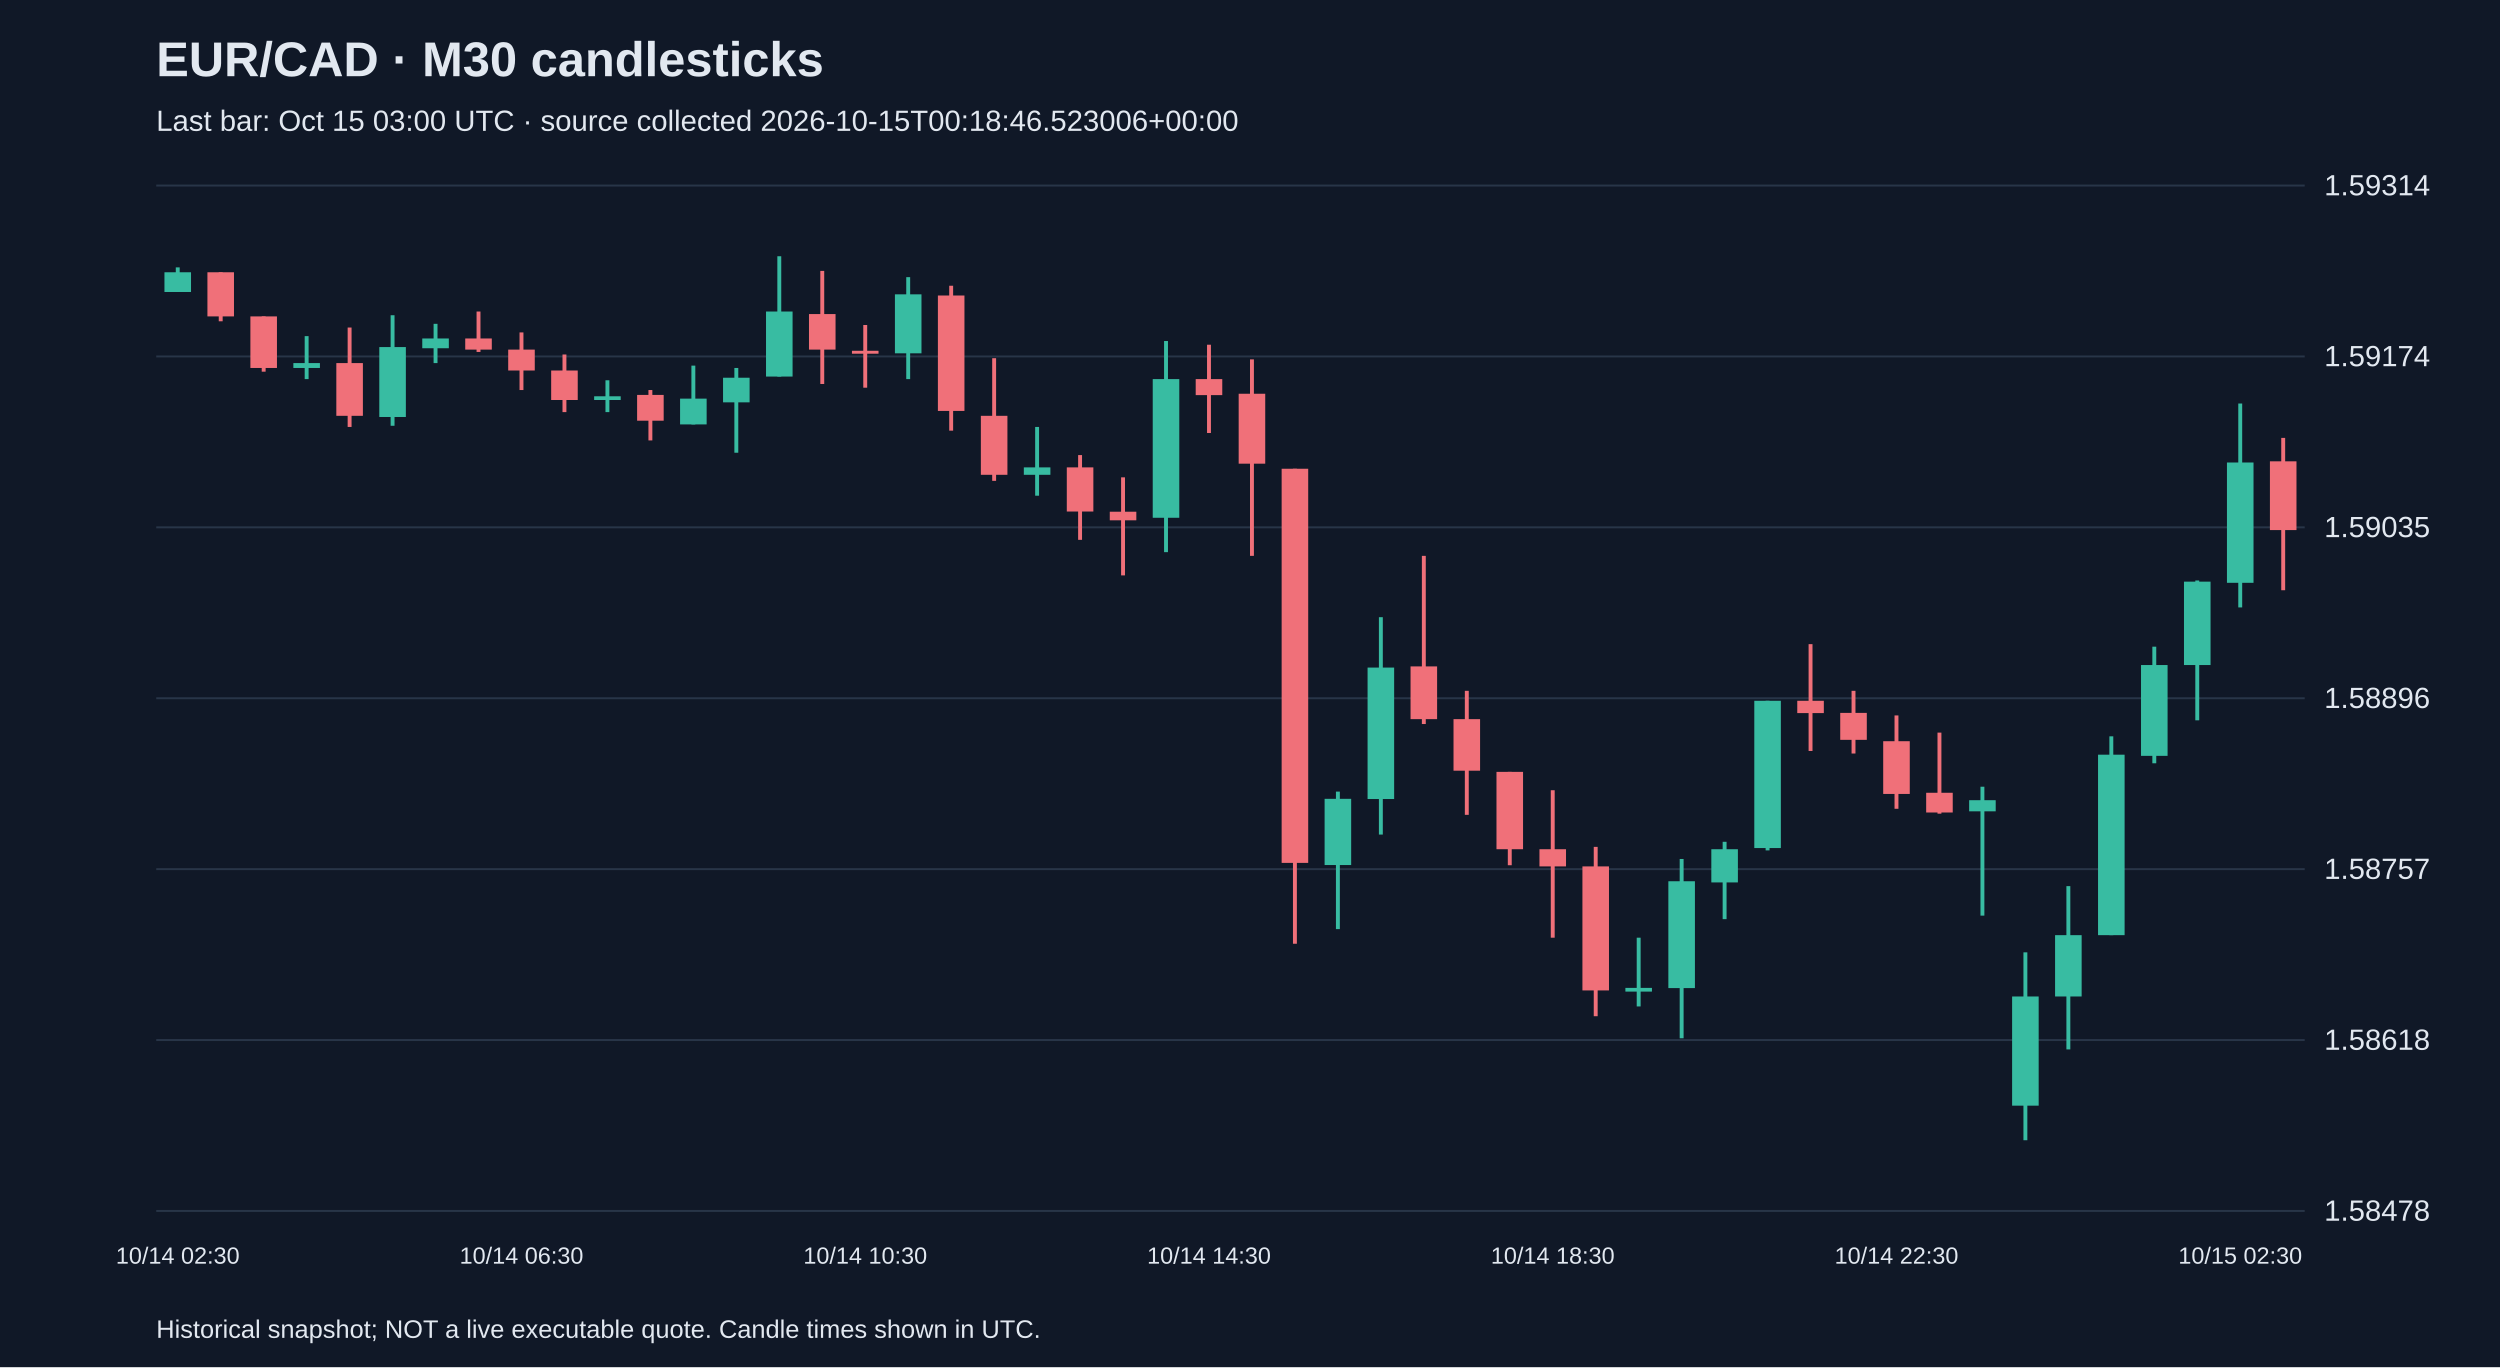
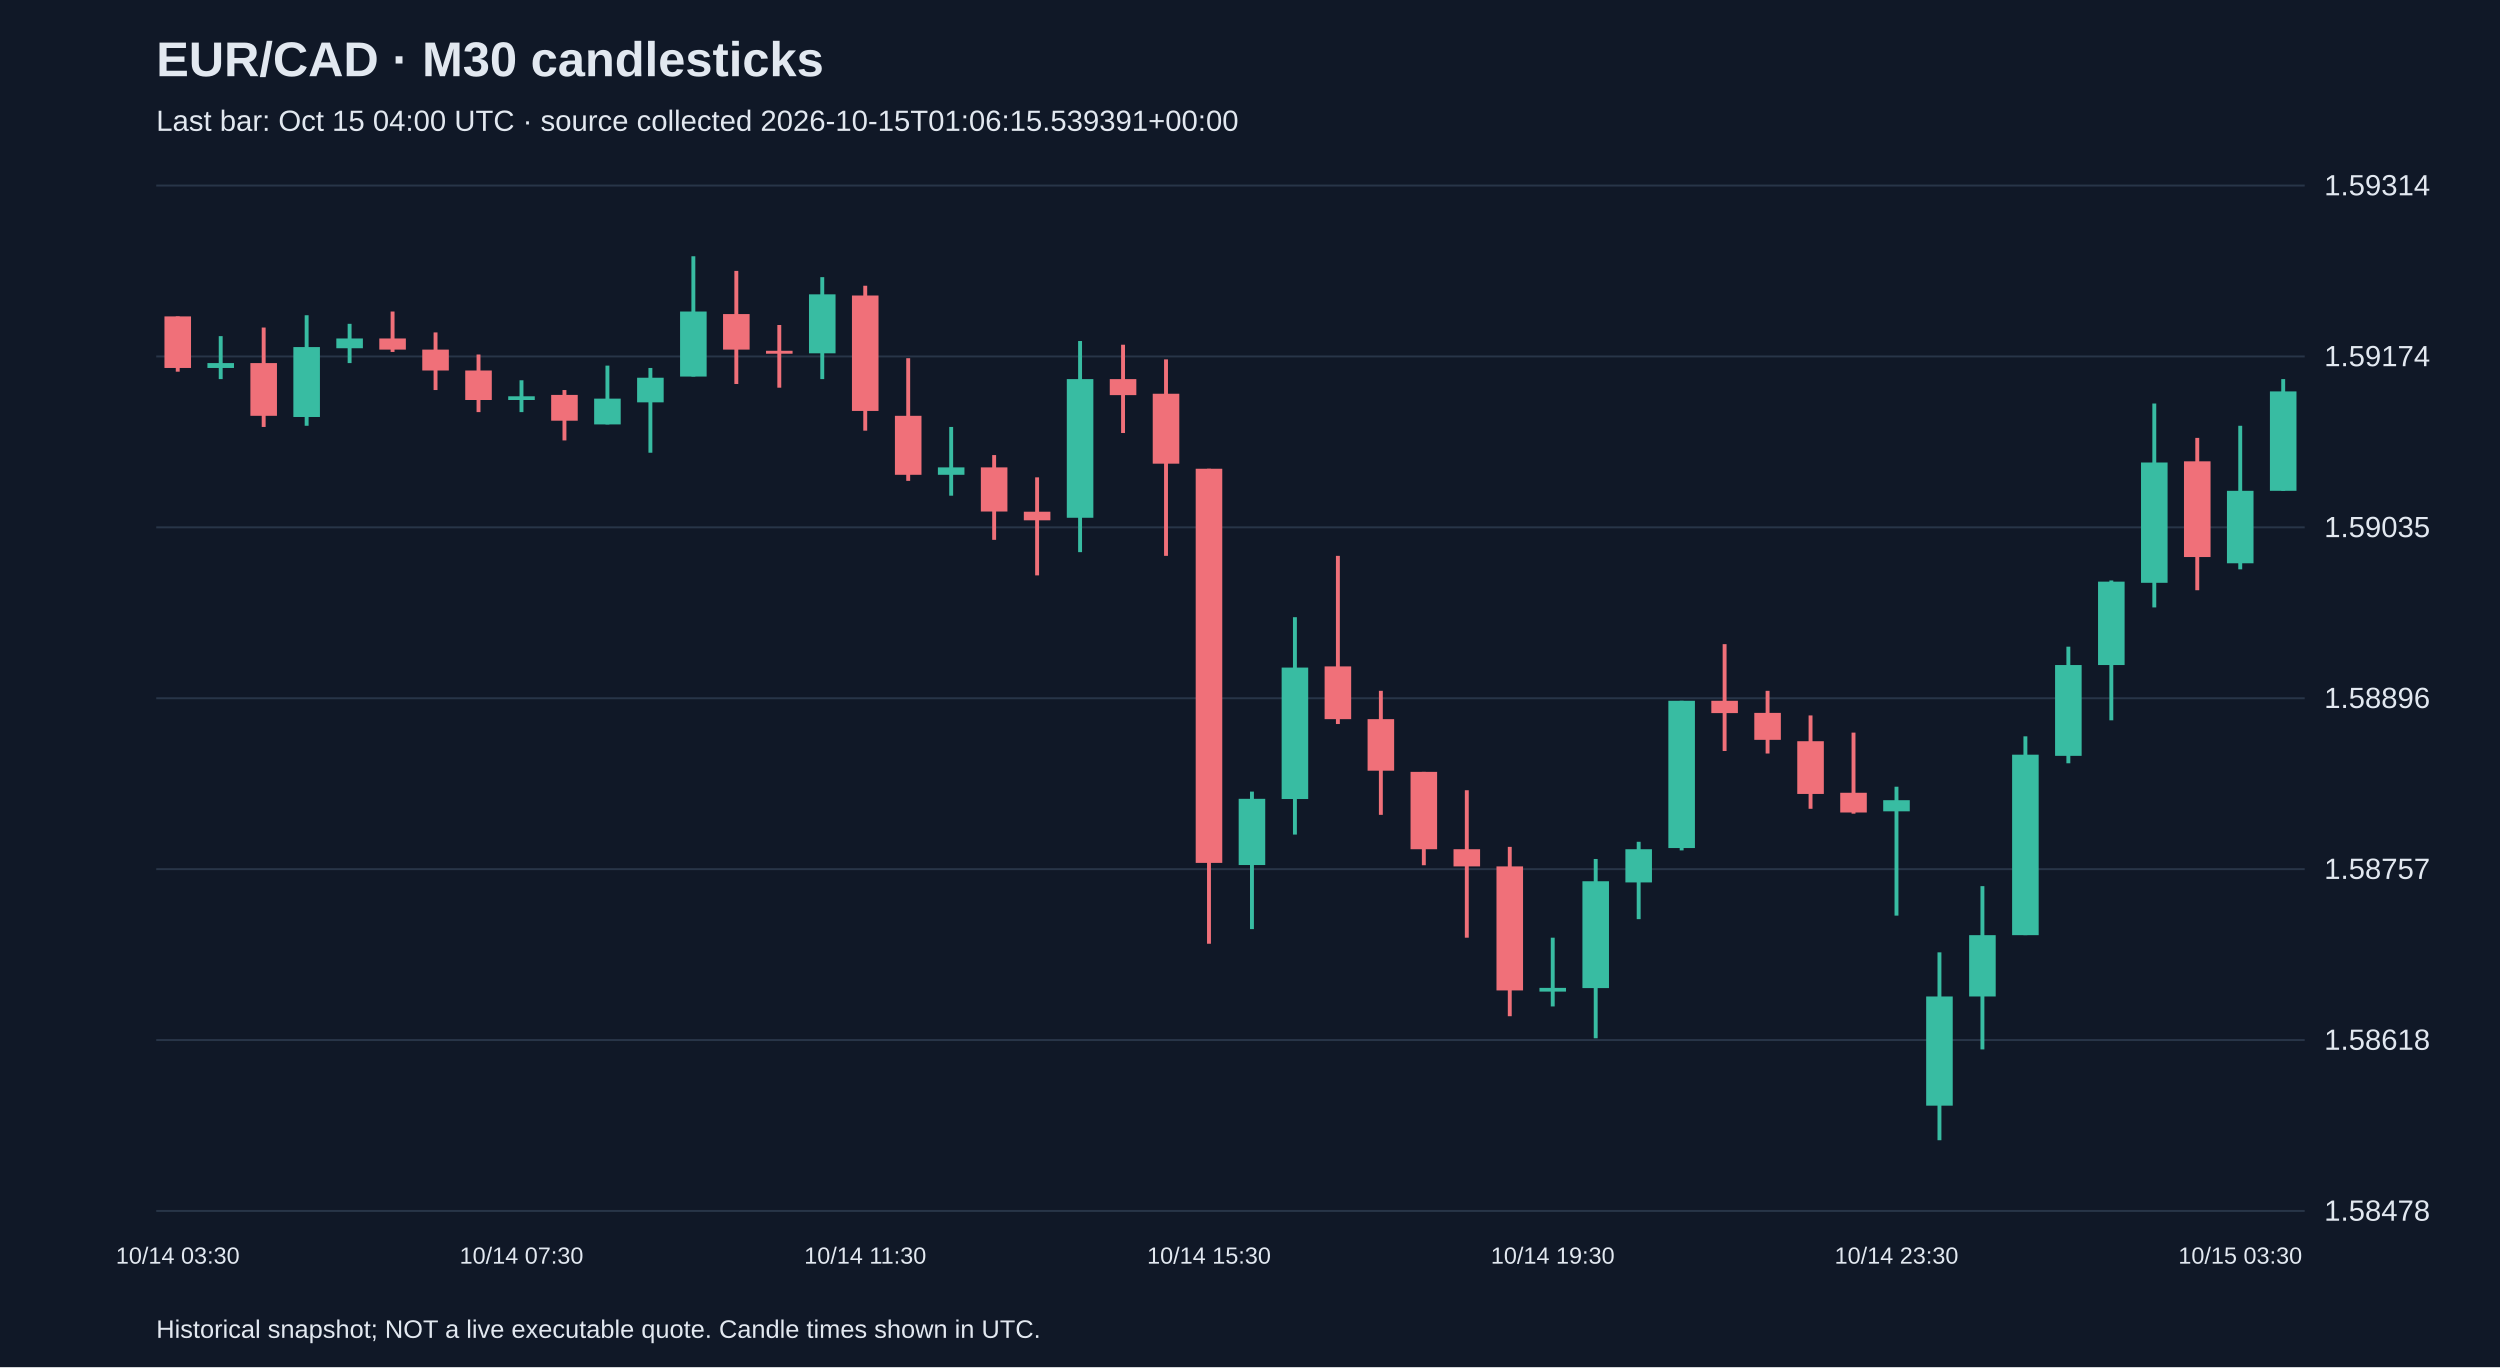
<svg xmlns="http://www.w3.org/2000/svg" viewBox="0 0 1280 700">
  <rect width="100%" height="100%" fill="#101827" />
  <style>text{font-family:Arial,sans-serif;fill:#e2e8f0}</style>
  <text x="80" y="39" font-size="25" font-weight="bold">EUR/CAD · M30 candlesticks</text>
-   <text x="80" y="67" font-size="15" fill="#a6b1c5">Last bar: Oct 15 03:00 UTC · source collected 2026-10-15T00:18:46.523006+00:00</text>
+   <text x="80" y="67" font-size="15" fill="#a6b1c5">Last bar: Oct 15 04:00 UTC · source collected 2026-10-15T01:06:15.539391+00:00</text>
  <line x1="80" y1="620.0" x2="1180" y2="620.0" stroke="#283548" />
  <text x="1190" y="625.0" font-size="15">1.58478</text>
  <line x1="80" y1="532.5" x2="1180" y2="532.5" stroke="#283548" />
  <text x="1190" y="537.5" font-size="15">1.58618</text>
  <line x1="80" y1="445.0" x2="1180" y2="445.0" stroke="#283548" />
  <text x="1190" y="450.0" font-size="15">1.58757</text>
  <line x1="80" y1="357.5" x2="1180" y2="357.5" stroke="#283548" />
  <text x="1190" y="362.5" font-size="15">1.58896</text>
  <line x1="80" y1="270.0" x2="1180" y2="270.0" stroke="#283548" />
  <text x="1190" y="275.0" font-size="15">1.59035</text>
  <line x1="80" y1="182.5" x2="1180" y2="182.5" stroke="#283548" />
  <text x="1190" y="187.5" font-size="15">1.59174</text>
  <line x1="80" y1="95.0" x2="1180" y2="95.0" stroke="#283548" />
  <text x="1190" y="100.0" font-size="15">1.59314</text>
-   <line x1="91.0" y1="136.9" x2="91.0" y2="149.4" stroke="#38bca2" stroke-width="2" />
-   <rect x="84.2" y="139.4" width="13.6" height="10.1" fill="#38bca2" />
-   <text x="91.0" y="647" text-anchor="middle" font-size="12">10/14 02:30</text>
-   <line x1="113.0" y1="139.4" x2="113.0" y2="164.5" stroke="#f07079" stroke-width="2" />
-   <rect x="106.2" y="139.4" width="13.6" height="22.6" fill="#f07079" />
-   <line x1="135.0" y1="162.0" x2="135.0" y2="190.3" stroke="#f07079" stroke-width="2" />
-   <rect x="128.2" y="162.0" width="13.6" height="26.4" fill="#f07079" />
-   <line x1="157.0" y1="172.1" x2="157.0" y2="194.1" stroke="#38bca2" stroke-width="2" />
-   <rect x="150.2" y="185.9" width="13.6" height="2.5" fill="#38bca2" />
-   <line x1="179.0" y1="167.7" x2="179.0" y2="218.6" stroke="#f07079" stroke-width="2" />
-   <rect x="172.2" y="185.9" width="13.6" height="27.0" fill="#f07079" />
-   <line x1="201.0" y1="161.4" x2="201.0" y2="218.0" stroke="#38bca2" stroke-width="2" />
-   <rect x="194.2" y="177.7" width="13.6" height="35.8" fill="#38bca2" />
-   <line x1="223.0" y1="165.8" x2="223.0" y2="185.9" stroke="#38bca2" stroke-width="2" />
-   <rect x="216.2" y="173.3" width="13.6" height="5.0" fill="#38bca2" />
-   <line x1="245.0" y1="159.5" x2="245.0" y2="180.2" stroke="#f07079" stroke-width="2" />
-   <rect x="238.2" y="173.3" width="13.6" height="5.7" fill="#f07079" />
-   <line x1="267.0" y1="170.2" x2="267.0" y2="199.7" stroke="#f07079" stroke-width="2" />
-   <rect x="260.2" y="179.0" width="13.6" height="10.7" fill="#f07079" />
-   <text x="267.0" y="647" text-anchor="middle" font-size="12">10/14 06:30</text>
-   <line x1="289.0" y1="181.5" x2="289.0" y2="211.0" stroke="#f07079" stroke-width="2" />
-   <rect x="282.2" y="189.7" width="13.6" height="15.1" fill="#f07079" />
-   <line x1="311.0" y1="194.7" x2="311.0" y2="211.0" stroke="#38bca2" stroke-width="2" />
-   <rect x="304.2" y="202.9" width="13.6" height="1.9" fill="#38bca2" />
-   <line x1="333.0" y1="199.7" x2="333.0" y2="225.5" stroke="#f07079" stroke-width="2" />
-   <rect x="326.2" y="202.2" width="13.6" height="13.2" fill="#f07079" />
-   <line x1="355.0" y1="187.2" x2="355.0" y2="217.3" stroke="#38bca2" stroke-width="2" />
-   <rect x="348.2" y="204.1" width="13.6" height="13.2" fill="#38bca2" />
-   <line x1="377.0" y1="188.4" x2="377.0" y2="231.8" stroke="#38bca2" stroke-width="2" />
-   <rect x="370.2" y="193.4" width="13.6" height="12.6" fill="#38bca2" />
-   <line x1="399.0" y1="131.2" x2="399.0" y2="192.8" stroke="#38bca2" stroke-width="2" />
-   <rect x="392.2" y="159.5" width="13.6" height="33.3" fill="#38bca2" />
-   <line x1="421.0" y1="138.7" x2="421.0" y2="196.6" stroke="#f07079" stroke-width="2" />
-   <rect x="414.2" y="160.8" width="13.6" height="18.2" fill="#f07079" />
-   <line x1="443.0" y1="166.4" x2="443.0" y2="198.5" stroke="#f07079" stroke-width="2" />
-   <rect x="436.2" y="179.6" width="13.6" height="1.5" fill="#f07079" />
-   <text x="443.0" y="647" text-anchor="middle" font-size="12">10/14 10:30</text>
-   <line x1="465.0" y1="141.9" x2="465.0" y2="194.1" stroke="#38bca2" stroke-width="2" />
-   <rect x="458.2" y="150.7" width="13.6" height="30.2" fill="#38bca2" />
-   <line x1="487.0" y1="146.3" x2="487.0" y2="220.5" stroke="#f07079" stroke-width="2" />
-   <rect x="480.2" y="151.3" width="13.6" height="59.1" fill="#f07079" />
-   <line x1="509.0" y1="183.4" x2="509.0" y2="246.2" stroke="#f07079" stroke-width="2" />
-   <rect x="502.2" y="212.9" width="13.6" height="30.2" fill="#f07079" />
-   <line x1="531.0" y1="218.6" x2="531.0" y2="253.8" stroke="#38bca2" stroke-width="2" />
-   <rect x="524.2" y="239.3" width="13.6" height="3.8" fill="#38bca2" />
-   <line x1="553.0" y1="233.0" x2="553.0" y2="276.4" stroke="#f07079" stroke-width="2" />
-   <rect x="546.2" y="239.3" width="13.6" height="22.6" fill="#f07079" />
-   <line x1="575.0" y1="244.4" x2="575.0" y2="294.6" stroke="#f07079" stroke-width="2" />
-   <rect x="568.2" y="262.0" width="13.6" height="4.4" fill="#f07079" />
-   <line x1="597.0" y1="174.6" x2="597.0" y2="282.7" stroke="#38bca2" stroke-width="2" />
-   <rect x="590.2" y="194.1" width="13.6" height="71.0" fill="#38bca2" />
-   <line x1="619.0" y1="176.5" x2="619.0" y2="221.7" stroke="#f07079" stroke-width="2" />
-   <rect x="612.2" y="194.1" width="13.6" height="8.2" fill="#f07079" />
-   <text x="619.0" y="647" text-anchor="middle" font-size="12">10/14 14:30</text>
-   <line x1="641.0" y1="184.0" x2="641.0" y2="284.6" stroke="#f07079" stroke-width="2" />
-   <rect x="634.2" y="201.6" width="13.6" height="35.8" fill="#f07079" />
-   <line x1="663.0" y1="240.0" x2="663.0" y2="483.2" stroke="#f07079" stroke-width="2" />
-   <rect x="656.2" y="240.0" width="13.6" height="201.8" fill="#f07079" />
-   <line x1="685.0" y1="405.3" x2="685.0" y2="475.7" stroke="#38bca2" stroke-width="2" />
-   <rect x="678.2" y="409.0" width="13.6" height="33.9" fill="#38bca2" />
-   <line x1="707.0" y1="316.0" x2="707.0" y2="427.3" stroke="#38bca2" stroke-width="2" />
-   <rect x="700.2" y="341.8" width="13.6" height="67.3" fill="#38bca2" />
-   <line x1="729.0" y1="284.6" x2="729.0" y2="370.7" stroke="#f07079" stroke-width="2" />
-   <rect x="722.2" y="341.2" width="13.6" height="27.0" fill="#f07079" />
-   <line x1="751.0" y1="353.7" x2="751.0" y2="417.2" stroke="#f07079" stroke-width="2" />
-   <rect x="744.2" y="368.2" width="13.6" height="26.4" fill="#f07079" />
-   <line x1="773.0" y1="395.2" x2="773.0" y2="443.0" stroke="#f07079" stroke-width="2" />
-   <rect x="766.2" y="395.2" width="13.6" height="39.6" fill="#f07079" />
-   <line x1="795.0" y1="404.6" x2="795.0" y2="480.1" stroke="#f07079" stroke-width="2" />
-   <rect x="788.2" y="434.8" width="13.6" height="8.8" fill="#f07079" />
-   <text x="795.0" y="647" text-anchor="middle" font-size="12">10/14 18:30</text>
-   <line x1="817.0" y1="433.6" x2="817.0" y2="520.3" stroke="#f07079" stroke-width="2" />
-   <rect x="810.2" y="443.6" width="13.6" height="63.5" fill="#f07079" />
-   <line x1="839.0" y1="480.1" x2="839.0" y2="515.3" stroke="#38bca2" stroke-width="2" />
-   <rect x="832.2" y="505.8" width="13.6" height="1.9" fill="#38bca2" />
-   <line x1="861.0" y1="439.8" x2="861.0" y2="531.6" stroke="#38bca2" stroke-width="2" />
-   <rect x="854.2" y="451.2" width="13.6" height="54.7" fill="#38bca2" />
-   <line x1="883.0" y1="431.0" x2="883.0" y2="470.6" stroke="#38bca2" stroke-width="2" />
-   <rect x="876.2" y="434.8" width="13.6" height="17.0" fill="#38bca2" />
-   <line x1="905.0" y1="358.8" x2="905.0" y2="435.4" stroke="#38bca2" stroke-width="2" />
-   <rect x="898.2" y="358.8" width="13.6" height="75.4" fill="#38bca2" />
-   <line x1="927.0" y1="329.8" x2="927.0" y2="384.5" stroke="#f07079" stroke-width="2" />
-   <rect x="920.2" y="358.8" width="13.6" height="6.3" fill="#f07079" />
-   <line x1="949.0" y1="353.7" x2="949.0" y2="385.8" stroke="#f07079" stroke-width="2" />
-   <rect x="942.2" y="365.0" width="13.6" height="13.8" fill="#f07079" />
-   <line x1="971.0" y1="366.3" x2="971.0" y2="414.1" stroke="#f07079" stroke-width="2" />
-   <rect x="964.2" y="379.5" width="13.6" height="27.0" fill="#f07079" />
-   <text x="971.0" y="647" text-anchor="middle" font-size="12">10/14 22:30</text>
-   <line x1="993.0" y1="375.1" x2="993.0" y2="416.6" stroke="#f07079" stroke-width="2" />
-   <rect x="986.2" y="405.9" width="13.6" height="10.1" fill="#f07079" />
-   <line x1="1015.0" y1="402.8" x2="1015.0" y2="468.8" stroke="#38bca2" stroke-width="2" />
-   <rect x="1008.2" y="409.7" width="13.6" height="5.7" fill="#38bca2" />
-   <line x1="1037.0" y1="487.6" x2="1037.0" y2="583.8" stroke="#38bca2" stroke-width="2" />
-   <rect x="1030.2" y="510.2" width="13.6" height="55.9" fill="#38bca2" />
-   <line x1="1059.0" y1="453.7" x2="1059.0" y2="537.3" stroke="#38bca2" stroke-width="2" />
-   <rect x="1052.2" y="478.8" width="13.6" height="31.4" fill="#38bca2" />
-   <line x1="1081.0" y1="377.0" x2="1081.0" y2="478.8" stroke="#38bca2" stroke-width="2" />
-   <rect x="1074.2" y="386.4" width="13.6" height="92.4" fill="#38bca2" />
-   <line x1="1103.0" y1="331.1" x2="1103.0" y2="390.8" stroke="#38bca2" stroke-width="2" />
-   <rect x="1096.2" y="340.5" width="13.6" height="46.5" fill="#38bca2" />
-   <line x1="1125.0" y1="297.2" x2="1125.0" y2="368.8" stroke="#38bca2" stroke-width="2" />
-   <rect x="1118.2" y="297.8" width="13.6" height="42.7" fill="#38bca2" />
-   <line x1="1147.0" y1="206.6" x2="1147.0" y2="311.0" stroke="#38bca2" stroke-width="2" />
-   <rect x="1140.2" y="236.8" width="13.6" height="61.6" fill="#38bca2" />
-   <text x="1147.0" y="647" text-anchor="middle" font-size="12">10/15 02:30</text>
-   <line x1="1169.0" y1="224.2" x2="1169.0" y2="302.2" stroke="#f07079" stroke-width="2" />
-   <rect x="1162.2" y="236.2" width="13.6" height="35.2" fill="#f07079" />
+   <line x1="91.0" y1="162.0" x2="91.0" y2="190.3" stroke="#f07079" stroke-width="2" />
+   <rect x="84.2" y="162.0" width="13.6" height="26.4" fill="#f07079" />
+   <text x="91.0" y="647" text-anchor="middle" font-size="12">10/14 03:30</text>
+   <line x1="113.0" y1="172.1" x2="113.0" y2="194.1" stroke="#38bca2" stroke-width="2" />
+   <rect x="106.2" y="185.9" width="13.6" height="2.5" fill="#38bca2" />
+   <line x1="135.0" y1="167.7" x2="135.0" y2="218.6" stroke="#f07079" stroke-width="2" />
+   <rect x="128.2" y="185.9" width="13.6" height="27.0" fill="#f07079" />
+   <line x1="157.0" y1="161.4" x2="157.0" y2="218.0" stroke="#38bca2" stroke-width="2" />
+   <rect x="150.2" y="177.7" width="13.6" height="35.8" fill="#38bca2" />
+   <line x1="179.0" y1="165.8" x2="179.0" y2="185.9" stroke="#38bca2" stroke-width="2" />
+   <rect x="172.2" y="173.3" width="13.6" height="5.0" fill="#38bca2" />
+   <line x1="201.0" y1="159.5" x2="201.0" y2="180.2" stroke="#f07079" stroke-width="2" />
+   <rect x="194.2" y="173.3" width="13.6" height="5.7" fill="#f07079" />
+   <line x1="223.0" y1="170.2" x2="223.0" y2="199.7" stroke="#f07079" stroke-width="2" />
+   <rect x="216.2" y="179.0" width="13.6" height="10.7" fill="#f07079" />
+   <line x1="245.0" y1="181.5" x2="245.0" y2="211.0" stroke="#f07079" stroke-width="2" />
+   <rect x="238.2" y="189.7" width="13.6" height="15.1" fill="#f07079" />
+   <line x1="267.0" y1="194.7" x2="267.0" y2="211.0" stroke="#38bca2" stroke-width="2" />
+   <rect x="260.2" y="202.9" width="13.6" height="1.9" fill="#38bca2" />
+   <text x="267.0" y="647" text-anchor="middle" font-size="12">10/14 07:30</text>
+   <line x1="289.0" y1="199.7" x2="289.0" y2="225.5" stroke="#f07079" stroke-width="2" />
+   <rect x="282.2" y="202.2" width="13.6" height="13.2" fill="#f07079" />
+   <line x1="311.0" y1="187.2" x2="311.0" y2="217.3" stroke="#38bca2" stroke-width="2" />
+   <rect x="304.2" y="204.1" width="13.6" height="13.2" fill="#38bca2" />
+   <line x1="333.0" y1="188.4" x2="333.0" y2="231.8" stroke="#38bca2" stroke-width="2" />
+   <rect x="326.2" y="193.4" width="13.6" height="12.6" fill="#38bca2" />
+   <line x1="355.0" y1="131.2" x2="355.0" y2="192.8" stroke="#38bca2" stroke-width="2" />
+   <rect x="348.2" y="159.5" width="13.6" height="33.3" fill="#38bca2" />
+   <line x1="377.0" y1="138.7" x2="377.0" y2="196.6" stroke="#f07079" stroke-width="2" />
+   <rect x="370.2" y="160.8" width="13.6" height="18.2" fill="#f07079" />
+   <line x1="399.0" y1="166.4" x2="399.0" y2="198.5" stroke="#f07079" stroke-width="2" />
+   <rect x="392.2" y="179.6" width="13.6" height="1.5" fill="#f07079" />
+   <line x1="421.0" y1="141.9" x2="421.0" y2="194.1" stroke="#38bca2" stroke-width="2" />
+   <rect x="414.2" y="150.7" width="13.6" height="30.2" fill="#38bca2" />
+   <line x1="443.0" y1="146.3" x2="443.0" y2="220.5" stroke="#f07079" stroke-width="2" />
+   <rect x="436.2" y="151.3" width="13.6" height="59.1" fill="#f07079" />
+   <text x="443.0" y="647" text-anchor="middle" font-size="12">10/14 11:30</text>
+   <line x1="465.0" y1="183.4" x2="465.0" y2="246.2" stroke="#f07079" stroke-width="2" />
+   <rect x="458.2" y="212.9" width="13.6" height="30.2" fill="#f07079" />
+   <line x1="487.0" y1="218.6" x2="487.0" y2="253.8" stroke="#38bca2" stroke-width="2" />
+   <rect x="480.2" y="239.3" width="13.6" height="3.8" fill="#38bca2" />
+   <line x1="509.0" y1="233.0" x2="509.0" y2="276.4" stroke="#f07079" stroke-width="2" />
+   <rect x="502.2" y="239.3" width="13.6" height="22.6" fill="#f07079" />
+   <line x1="531.0" y1="244.4" x2="531.0" y2="294.6" stroke="#f07079" stroke-width="2" />
+   <rect x="524.2" y="262.0" width="13.6" height="4.4" fill="#f07079" />
+   <line x1="553.0" y1="174.6" x2="553.0" y2="282.7" stroke="#38bca2" stroke-width="2" />
+   <rect x="546.2" y="194.1" width="13.6" height="71.0" fill="#38bca2" />
+   <line x1="575.0" y1="176.5" x2="575.0" y2="221.7" stroke="#f07079" stroke-width="2" />
+   <rect x="568.2" y="194.1" width="13.6" height="8.2" fill="#f07079" />
+   <line x1="597.0" y1="184.0" x2="597.0" y2="284.6" stroke="#f07079" stroke-width="2" />
+   <rect x="590.2" y="201.6" width="13.6" height="35.8" fill="#f07079" />
+   <line x1="619.0" y1="240.0" x2="619.0" y2="483.2" stroke="#f07079" stroke-width="2" />
+   <rect x="612.2" y="240.0" width="13.6" height="201.8" fill="#f07079" />
+   <text x="619.0" y="647" text-anchor="middle" font-size="12">10/14 15:30</text>
+   <line x1="641.0" y1="405.3" x2="641.0" y2="475.7" stroke="#38bca2" stroke-width="2" />
+   <rect x="634.2" y="409.0" width="13.6" height="33.9" fill="#38bca2" />
+   <line x1="663.0" y1="316.0" x2="663.0" y2="427.3" stroke="#38bca2" stroke-width="2" />
+   <rect x="656.2" y="341.8" width="13.6" height="67.3" fill="#38bca2" />
+   <line x1="685.0" y1="284.6" x2="685.0" y2="370.7" stroke="#f07079" stroke-width="2" />
+   <rect x="678.2" y="341.2" width="13.6" height="27.0" fill="#f07079" />
+   <line x1="707.0" y1="353.7" x2="707.0" y2="417.2" stroke="#f07079" stroke-width="2" />
+   <rect x="700.2" y="368.2" width="13.6" height="26.4" fill="#f07079" />
+   <line x1="729.0" y1="395.2" x2="729.0" y2="443.0" stroke="#f07079" stroke-width="2" />
+   <rect x="722.2" y="395.2" width="13.6" height="39.6" fill="#f07079" />
+   <line x1="751.0" y1="404.6" x2="751.0" y2="480.1" stroke="#f07079" stroke-width="2" />
+   <rect x="744.2" y="434.8" width="13.6" height="8.8" fill="#f07079" />
+   <line x1="773.0" y1="433.6" x2="773.0" y2="520.3" stroke="#f07079" stroke-width="2" />
+   <rect x="766.2" y="443.6" width="13.6" height="63.5" fill="#f07079" />
+   <line x1="795.0" y1="480.1" x2="795.0" y2="515.3" stroke="#38bca2" stroke-width="2" />
+   <rect x="788.2" y="505.8" width="13.6" height="1.9" fill="#38bca2" />
+   <text x="795.0" y="647" text-anchor="middle" font-size="12">10/14 19:30</text>
+   <line x1="817.0" y1="439.8" x2="817.0" y2="531.6" stroke="#38bca2" stroke-width="2" />
+   <rect x="810.2" y="451.2" width="13.6" height="54.7" fill="#38bca2" />
+   <line x1="839.0" y1="431.0" x2="839.0" y2="470.6" stroke="#38bca2" stroke-width="2" />
+   <rect x="832.2" y="434.8" width="13.6" height="17.0" fill="#38bca2" />
+   <line x1="861.0" y1="358.8" x2="861.0" y2="435.4" stroke="#38bca2" stroke-width="2" />
+   <rect x="854.2" y="358.8" width="13.6" height="75.4" fill="#38bca2" />
+   <line x1="883.0" y1="329.8" x2="883.0" y2="384.5" stroke="#f07079" stroke-width="2" />
+   <rect x="876.2" y="358.8" width="13.6" height="6.3" fill="#f07079" />
+   <line x1="905.0" y1="353.7" x2="905.0" y2="385.8" stroke="#f07079" stroke-width="2" />
+   <rect x="898.2" y="365.0" width="13.6" height="13.8" fill="#f07079" />
+   <line x1="927.0" y1="366.3" x2="927.0" y2="414.1" stroke="#f07079" stroke-width="2" />
+   <rect x="920.2" y="379.5" width="13.6" height="27.0" fill="#f07079" />
+   <line x1="949.0" y1="375.1" x2="949.0" y2="416.6" stroke="#f07079" stroke-width="2" />
+   <rect x="942.2" y="405.9" width="13.6" height="10.1" fill="#f07079" />
+   <line x1="971.0" y1="402.8" x2="971.0" y2="468.8" stroke="#38bca2" stroke-width="2" />
+   <rect x="964.2" y="409.7" width="13.6" height="5.7" fill="#38bca2" />
+   <text x="971.0" y="647" text-anchor="middle" font-size="12">10/14 23:30</text>
+   <line x1="993.0" y1="487.6" x2="993.0" y2="583.8" stroke="#38bca2" stroke-width="2" />
+   <rect x="986.2" y="510.2" width="13.6" height="55.9" fill="#38bca2" />
+   <line x1="1015.0" y1="453.7" x2="1015.0" y2="537.3" stroke="#38bca2" stroke-width="2" />
+   <rect x="1008.2" y="478.8" width="13.6" height="31.4" fill="#38bca2" />
+   <line x1="1037.0" y1="377.0" x2="1037.0" y2="478.8" stroke="#38bca2" stroke-width="2" />
+   <rect x="1030.2" y="386.4" width="13.6" height="92.4" fill="#38bca2" />
+   <line x1="1059.0" y1="331.1" x2="1059.0" y2="390.8" stroke="#38bca2" stroke-width="2" />
+   <rect x="1052.2" y="340.5" width="13.6" height="46.5" fill="#38bca2" />
+   <line x1="1081.0" y1="297.2" x2="1081.0" y2="368.8" stroke="#38bca2" stroke-width="2" />
+   <rect x="1074.2" y="297.8" width="13.6" height="42.7" fill="#38bca2" />
+   <line x1="1103.0" y1="206.6" x2="1103.0" y2="311.0" stroke="#38bca2" stroke-width="2" />
+   <rect x="1096.2" y="236.8" width="13.6" height="61.6" fill="#38bca2" />
+   <line x1="1125.0" y1="224.2" x2="1125.0" y2="302.2" stroke="#f07079" stroke-width="2" />
+   <rect x="1118.2" y="236.2" width="13.6" height="49.0" fill="#f07079" />
+   <line x1="1147.0" y1="218.0" x2="1147.0" y2="291.5" stroke="#38bca2" stroke-width="2" />
+   <rect x="1140.2" y="251.3" width="13.6" height="37.1" fill="#38bca2" />
+   <text x="1147.0" y="647" text-anchor="middle" font-size="12">10/15 03:30</text>
+   <line x1="1169.0" y1="194.1" x2="1169.0" y2="251.3" stroke="#38bca2" stroke-width="2" />
+   <rect x="1162.2" y="200.4" width="13.6" height="50.9" fill="#38bca2" />
  <text x="80" y="685" font-size="13">Historical snapshot; NOT a live executable quote. Candle times shown in UTC.</text>
</svg>
